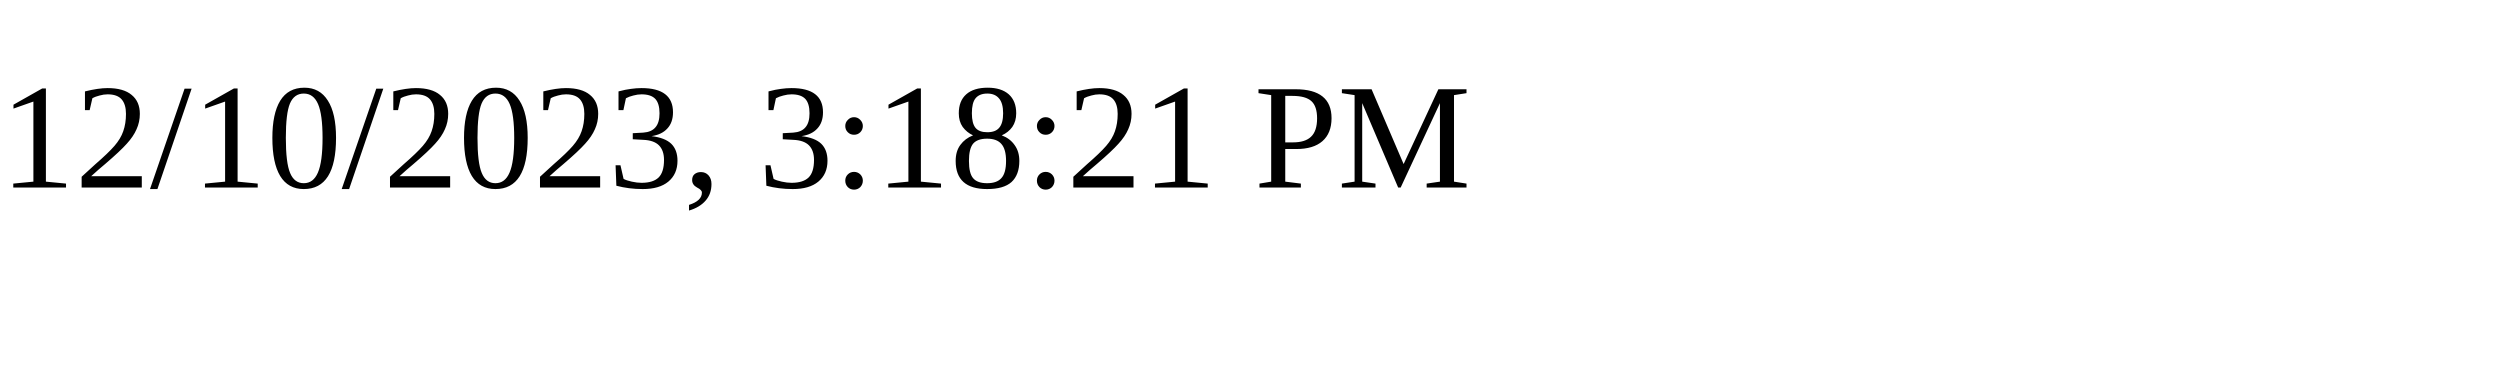
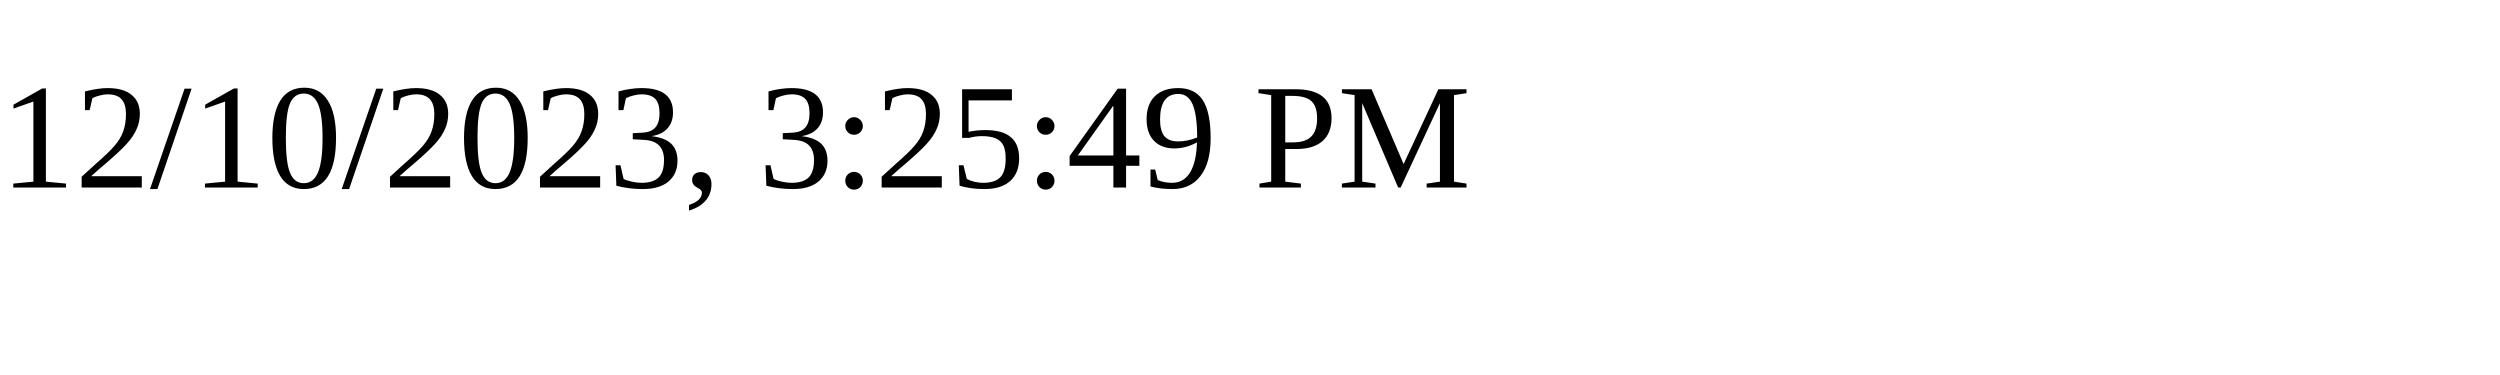
<svg xmlns="http://www.w3.org/2000/svg" height="30" width="200">
-   <text x="0" y="15">12/10/2023, 3:18:21 PM</text>
+   <text x="0" y="15">12/10/2023, 3:25:49 PM</text>
</svg>
